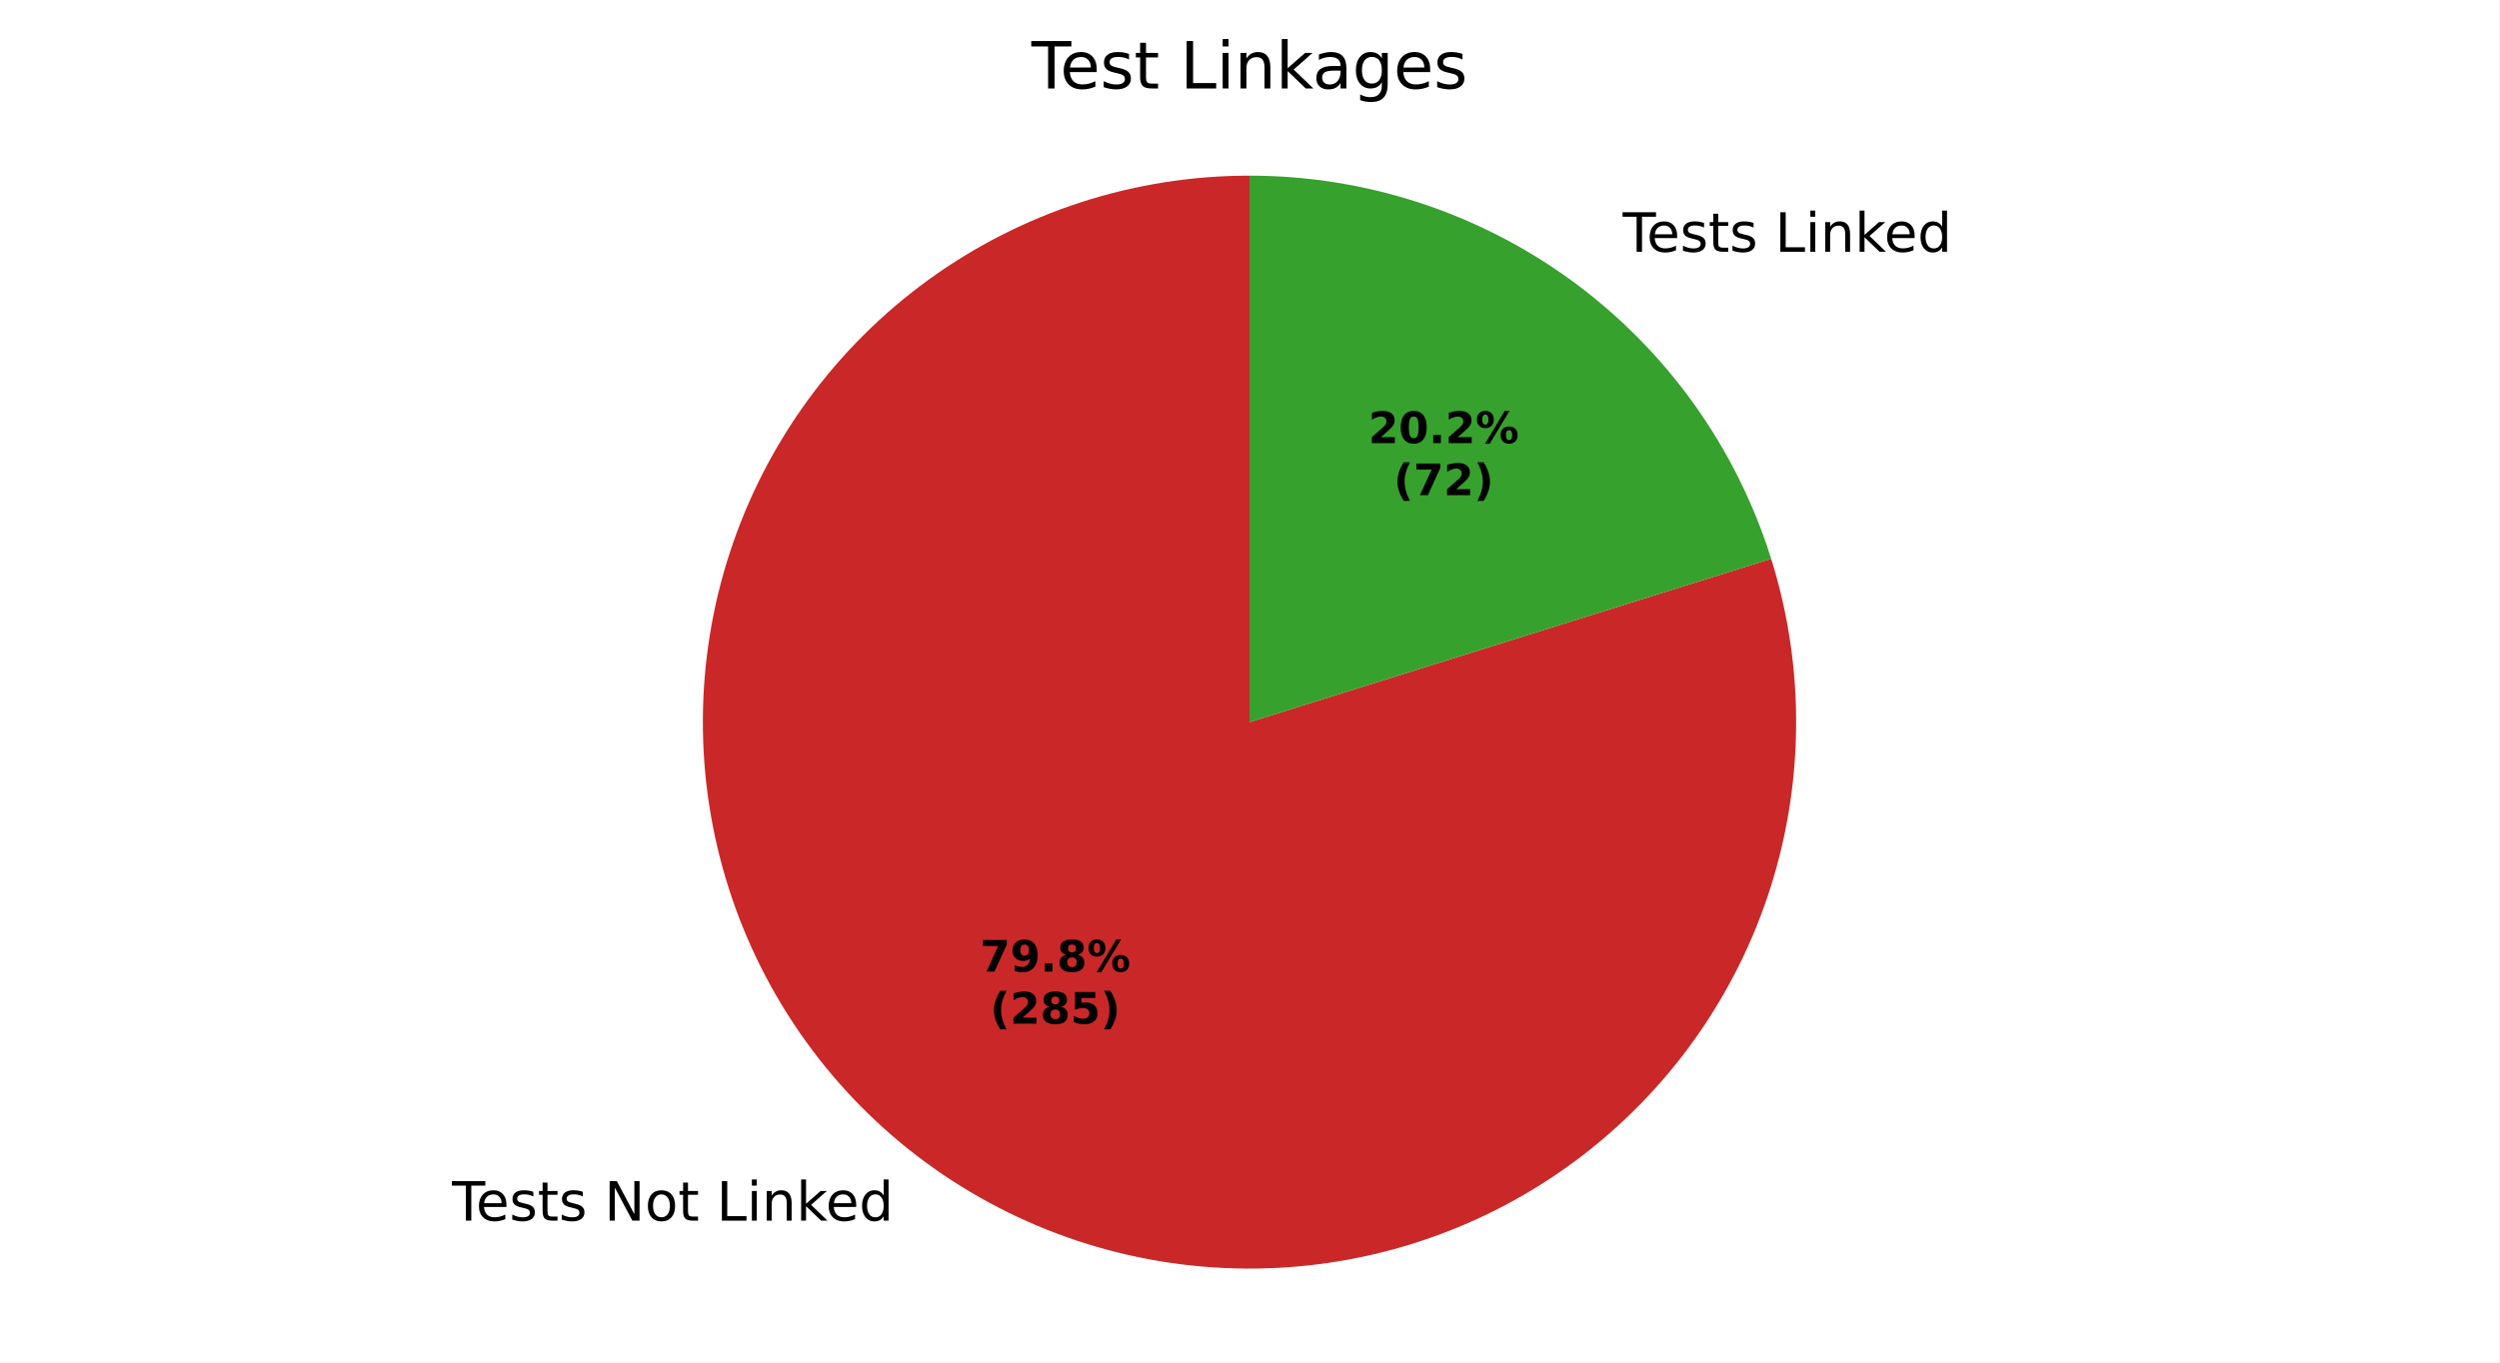
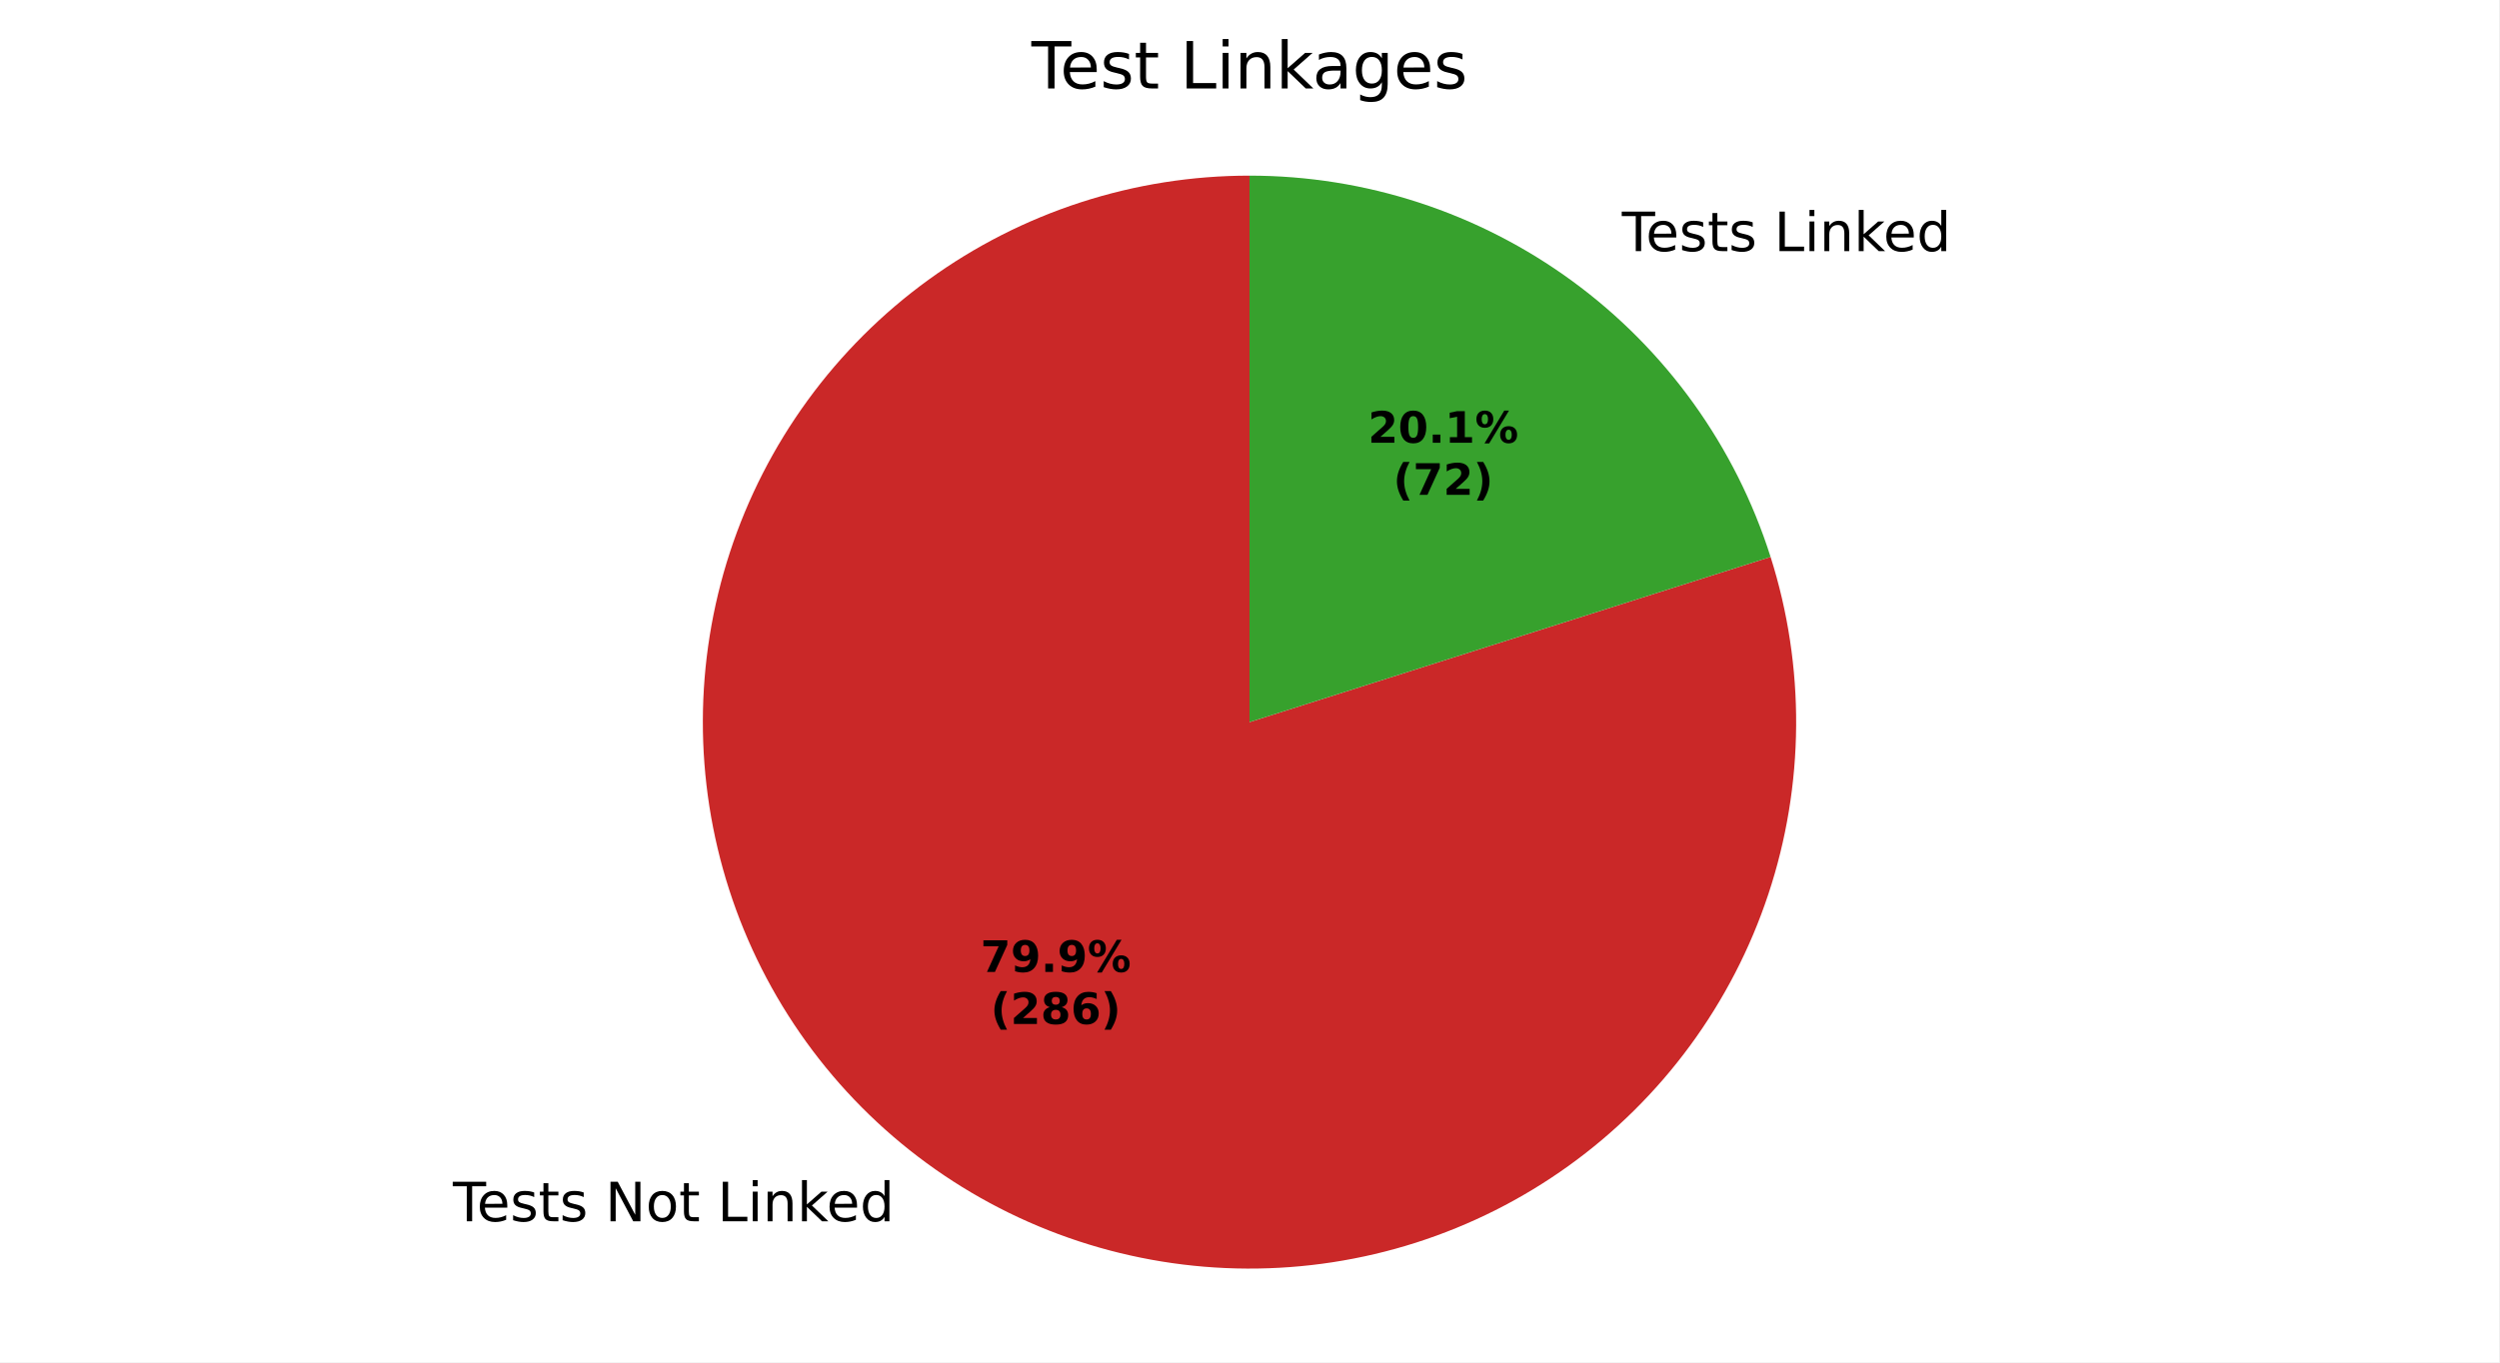
<svg xmlns="http://www.w3.org/2000/svg" xmlns:xlink="http://www.w3.org/1999/xlink" width="460.8pt" height="251.278pt" viewBox="0 0 460.8 251.278" version="1.1">
  <defs>
    <style type="text/css">*{stroke-linejoin: round; stroke-linecap: butt}</style>
  </defs>
  <g id="figure_1">
    <g id="patch_1">
      <path d="M 0 251.278  L 460.8 251.278  L 460.8 0  L 0 0  z " style="fill: #ffffff" />
    </g>
    <g id="axes_1">
      <g id="patch_2">
-         <path d="M 230.4 32.398  C 219.845 32.398 209.355 34.056 199.314 37.311  C 189.274 40.566 179.806 45.378 171.259 51.571  C 162.712 57.764 155.19 65.261 148.969 73.788  C 142.748 82.315 137.904 91.766 134.616 101.796  C 131.328 111.826 129.635 122.31 129.601 132.865  C 129.566 143.421 131.189 153.916 134.411 163.967  C 137.633 174.018 142.414 183.502 148.578 192.069  C 154.743 200.637 162.215 208.184 170.721 214.433  C 179.228 220.682 188.663 225.557 198.682 228.878  C 208.701 232.199 219.18 233.926 229.735 233.996  C 240.29 234.066 250.79 232.477 260.852 229.288  C 270.914 226.099 280.413 221.35 289.001 215.214  C 297.589 209.077 305.16 201.63 311.438 193.144  C 317.715 184.659 322.62 175.239 325.975 165.232  C 329.329 155.224 331.091 144.751 331.195 134.196  C 331.3 123.641 329.746 113.136 326.59 103.063  L 230.4 133.198  z " style="fill: #ca2828" />
+         <path d="M 230.4 32.398  C 219.837 32.398 209.34 34.058 199.293 37.318  C 189.246 40.578 179.774 45.396 171.223 51.597  C 162.672 57.798 155.149 65.305 148.929 73.842  C 142.709 82.379 137.87 91.841 134.588 101.881  C 131.307 111.921 129.623 122.414 129.6 132.977  C 129.577 143.54 131.214 154.04 134.452 164.095  C 137.689 174.149 142.487 183.632 148.669 192.196  C 154.852 200.76 162.342 208.3 170.865 214.539  C 179.389 220.777 188.84 225.637 198.873 228.941  C 208.905 232.245 219.395 233.951 229.958 233.997  C 240.52 234.043 251.025 232.429 261.086 229.214  C 271.147 225.998 280.641 221.221 289.219 215.058  C 297.796 208.894 305.352 201.421 311.61 192.911  C 317.867 184.401 322.748 174.961 326.073 164.935  C 329.399 154.91 331.128 144.424 331.198 133.862  C 331.267 123.299 329.676 112.791 326.483 102.723  L 230.4 133.198  z " style="fill: #ca2828" />
      </g>
      <g id="patch_3">
-         <path d="M 326.59 103.063  C 320.173 82.58 307.377 64.672 290.079 51.963  C 272.78 39.255 251.865 32.398 230.4 32.398  L 230.4 133.198  z " style="fill: #37a12d" />
+         <path d="M 326.483 102.723  C 320.012 82.32 307.207 64.5 289.935 51.858  C 272.662 39.216 251.804 32.398 230.4 32.398  L 230.4 133.198  z " style="fill: #37a12d" />
      </g>
      <g id="matplotlib.axis_1" />
      <g id="matplotlib.axis_2" />
      <g id="text_1">
-         <g transform="translate(83.35208 225.1546) scale(0.1 -0.1)">
+         <g transform="translate(83.51034 225.2707) scale(0.1 -0.1)">
          <defs>
            <path id="DejaVuSans-37" d="M -19 4666  L 3928 4666  L 3928 4134  L 2272 4134  L 2272 0  L 1638 0  L 1638 4134  L -19 4134  L -19 4666  z " transform="scale(0.015625)" />
            <path id="DejaVuSans-48" d="M 3597 1894  L 3597 1613  L 953 1613  Q 991 1019 1311 708  Q 1631 397 2203 397  Q 2534 397 2845 478  Q 3156 559 3463 722  L 3463 178  Q 3153 47 2828 -22  Q 2503 -91 2169 -91  Q 1331 -91 842 396  Q 353 884 353 1716  Q 353 2575 817 3079  Q 1281 3584 2069 3584  Q 2775 3584 3186 3129  Q 3597 2675 3597 1894  z M 3022 2063  Q 3016 2534 2758 2815  Q 2500 3097 2075 3097  Q 1594 3097 1305 2825  Q 1016 2553 972 2059  L 3022 2063  z " transform="scale(0.015625)" />
            <path id="DejaVuSans-56" d="M 2834 3397  L 2834 2853  Q 2591 2978 2328 3040  Q 2066 3103 1784 3103  Q 1356 3103 1142 2972  Q 928 2841 928 2578  Q 928 2378 1081 2264  Q 1234 2150 1697 2047  L 1894 2003  Q 2506 1872 2764 1633  Q 3022 1394 3022 966  Q 3022 478 2636 193  Q 2250 -91 1575 -91  Q 1294 -91 989 -36  Q 684 19 347 128  L 347 722  Q 666 556 975 473  Q 1284 391 1588 391  Q 1994 391 2212 530  Q 2431 669 2431 922  Q 2431 1156 2273 1281  Q 2116 1406 1581 1522  L 1381 1569  Q 847 1681 609 1914  Q 372 2147 372 2553  Q 372 3047 722 3315  Q 1072 3584 1716 3584  Q 2034 3584 2315 3537  Q 2597 3491 2834 3397  z " transform="scale(0.015625)" />
            <path id="DejaVuSans-57" d="M 1172 4494  L 1172 3500  L 2356 3500  L 2356 3053  L 1172 3053  L 1172 1153  Q 1172 725 1289 603  Q 1406 481 1766 481  L 2356 481  L 2356 0  L 1766 0  Q 1100 0 847 248  Q 594 497 594 1153  L 594 3053  L 172 3053  L 172 3500  L 594 3500  L 594 4494  L 1172 4494  z " transform="scale(0.015625)" />
            <path id="DejaVuSans-3" transform="scale(0.015625)" />
            <path id="DejaVuSans-31" d="M 628 4666  L 1478 4666  L 3547 763  L 3547 4666  L 4159 4666  L 4159 0  L 3309 0  L 1241 3903  L 1241 0  L 628 0  L 628 4666  z " transform="scale(0.015625)" />
            <path id="DejaVuSans-52" d="M 1959 3097  Q 1497 3097 1228 2736  Q 959 2375 959 1747  Q 959 1119 1226 758  Q 1494 397 1959 397  Q 2419 397 2687 759  Q 2956 1122 2956 1747  Q 2956 2369 2687 2733  Q 2419 3097 1959 3097  z M 1959 3584  Q 2709 3584 3137 3096  Q 3566 2609 3566 1747  Q 3566 888 3137 398  Q 2709 -91 1959 -91  Q 1206 -91 779 398  Q 353 888 353 1747  Q 353 2609 779 3096  Q 1206 3584 1959 3584  z " transform="scale(0.015625)" />
            <path id="DejaVuSans-2f" d="M 628 4666  L 1259 4666  L 1259 531  L 3531 531  L 3531 0  L 628 0  L 628 4666  z " transform="scale(0.015625)" />
            <path id="DejaVuSans-4c" d="M 603 3500  L 1178 3500  L 1178 0  L 603 0  L 603 3500  z M 603 4863  L 1178 4863  L 1178 4134  L 603 4134  L 603 4863  z " transform="scale(0.015625)" />
            <path id="DejaVuSans-51" d="M 3513 2113  L 3513 0  L 2938 0  L 2938 2094  Q 2938 2591 2744 2837  Q 2550 3084 2163 3084  Q 1697 3084 1428 2787  Q 1159 2491 1159 1978  L 1159 0  L 581 0  L 581 3500  L 1159 3500  L 1159 2956  Q 1366 3272 1645 3428  Q 1925 3584 2291 3584  Q 2894 3584 3203 3211  Q 3513 2838 3513 2113  z " transform="scale(0.015625)" />
            <path id="DejaVuSans-4e" d="M 581 4863  L 1159 4863  L 1159 1991  L 2875 3500  L 3609 3500  L 1753 1863  L 3688 0  L 2938 0  L 1159 1709  L 1159 0  L 581 0  L 581 4863  z " transform="scale(0.015625)" />
            <path id="DejaVuSans-47" d="M 2906 2969  L 2906 4863  L 3481 4863  L 3481 0  L 2906 0  L 2906 525  Q 2725 213 2448 61  Q 2172 -91 1784 -91  Q 1150 -91 751 415  Q 353 922 353 1747  Q 353 2572 751 3078  Q 1150 3584 1784 3584  Q 2172 3584 2448 3432  Q 2725 3281 2906 2969  z M 947 1747  Q 947 1113 1208 752  Q 1469 391 1925 391  Q 2381 391 2643 752  Q 2906 1113 2906 1747  Q 2906 2381 2643 2742  Q 2381 3103 1925 3103  Q 1469 3103 1208 2742  Q 947 2381 947 1747  z " transform="scale(0.015625)" />
          </defs>
          <use xlink:href="#DejaVuSans-37" />
          <use xlink:href="#DejaVuSans-48" transform="translate(44.09375 0)" />
          <use xlink:href="#DejaVuSans-56" transform="translate(105.625 0)" />
          <use xlink:href="#DejaVuSans-57" transform="translate(157.7188 0)" />
          <use xlink:href="#DejaVuSans-56" transform="translate(196.9219 0)" />
          <use xlink:href="#DejaVuSans-3" transform="translate(249.0156 0)" />
          <use xlink:href="#DejaVuSans-31" transform="translate(280.7969 0)" />
          <use xlink:href="#DejaVuSans-52" transform="translate(355.6094 0)" />
          <use xlink:href="#DejaVuSans-57" transform="translate(416.7969 0)" />
          <use xlink:href="#DejaVuSans-3" transform="translate(456 0)" />
          <use xlink:href="#DejaVuSans-2f" transform="translate(487.7812 0)" />
          <use xlink:href="#DejaVuSans-4c" transform="translate(543.5 0)" />
          <use xlink:href="#DejaVuSans-51" transform="translate(571.2812 0)" />
          <use xlink:href="#DejaVuSans-4e" transform="translate(634.6562 0)" />
          <use xlink:href="#DejaVuSans-48" transform="translate(689 0)" />
          <use xlink:href="#DejaVuSans-47" transform="translate(750.5312 0)" />
        </g>
      </g>
      <g id="text_2">
-         <g transform="translate(296.0464 46.43773) scale(0.1 -0.1)">
+         <g transform="translate(295.8881 46.32169) scale(0.1 -0.1)">
          <use xlink:href="#DejaVuSans-3" />
          <use xlink:href="#DejaVuSans-37" transform="translate(31.78125 0)" />
          <use xlink:href="#DejaVuSans-48" transform="translate(75.875 0)" />
          <use xlink:href="#DejaVuSans-56" transform="translate(137.4062 0)" />
          <use xlink:href="#DejaVuSans-57" transform="translate(189.5 0)" />
          <use xlink:href="#DejaVuSans-56" transform="translate(228.7031 0)" />
          <use xlink:href="#DejaVuSans-3" transform="translate(280.7969 0)" />
          <use xlink:href="#DejaVuSans-2f" transform="translate(312.5781 0)" />
          <use xlink:href="#DejaVuSans-4c" transform="translate(368.2969 0)" />
          <use xlink:href="#DejaVuSans-51" transform="translate(396.0781 0)" />
          <use xlink:href="#DejaVuSans-4e" transform="translate(459.4531 0)" />
          <use xlink:href="#DejaVuSans-48" transform="translate(513.7969 0)" />
          <use xlink:href="#DejaVuSans-47" transform="translate(575.3281 0)" />
        </g>
      </g>
      <g id="text_3">
-         <g transform="translate(180.716 179.2164) scale(0.08 -0.08)">
+         <g transform="translate(180.8023 179.2797) scale(0.08 -0.08)">
          <defs>
            <path id="DejaVuSans-Bold-1a" d="M 428 4666  L 3944 4666  L 3944 3988  L 2125 0  L 953 0  L 2675 3781  L 428 3781  L 428 4666  z " transform="scale(0.015625)" />
            <path id="DejaVuSans-Bold-1c" d="M 641 103  L 641 966  Q 928 831 1190 764  Q 1453 697 1709 697  Q 2247 697 2547 995  Q 2847 1294 2900 1881  Q 2688 1725 2447 1647  Q 2206 1569 1925 1569  Q 1209 1569 770 1986  Q 331 2403 331 3084  Q 331 3838 820 4291  Q 1309 4744 2131 4744  Q 3044 4744 3544 4128  Q 4044 3513 4044 2388  Q 4044 1231 3459 570  Q 2875 -91 1856 -91  Q 1528 -91 1228 -42  Q 928 6 641 103  z M 2125 2350  Q 2441 2350 2600 2554  Q 2759 2759 2759 3169  Q 2759 3575 2600 3781  Q 2441 3988 2125 3988  Q 1809 3988 1650 3781  Q 1491 3575 1491 3169  Q 1491 2759 1650 2554  Q 1809 2350 2125 2350  z " transform="scale(0.015625)" />
            <path id="DejaVuSans-Bold-11" d="M 653 1209  L 1778 1209  L 1778 0  L 653 0  L 653 1209  z " transform="scale(0.015625)" />
-             <path id="DejaVuSans-Bold-1b" d="M 2228 2088  Q 1891 2088 1709 1903  Q 1528 1719 1528 1375  Q 1528 1031 1709 848  Q 1891 666 2228 666  Q 2563 666 2741 848  Q 2919 1031 2919 1375  Q 2919 1722 2741 1905  Q 2563 2088 2228 2088  z M 1350 2484  Q 925 2613 709 2878  Q 494 3144 494 3541  Q 494 4131 934 4440  Q 1375 4750 2228 4750  Q 3075 4750 3515 4442  Q 3956 4134 3956 3541  Q 3956 3144 3739 2878  Q 3522 2613 3097 2484  Q 3572 2353 3814 2058  Q 4056 1763 4056 1313  Q 4056 619 3595 264  Q 3134 -91 2228 -91  Q 1319 -91 855 264  Q 391 619 391 1313  Q 391 1763 633 2058  Q 875 2353 1350 2484  z M 1631 3419  Q 1631 3141 1786 2991  Q 1941 2841 2228 2841  Q 2509 2841 2662 2991  Q 2816 3141 2816 3419  Q 2816 3697 2662 3845  Q 2509 3994 2228 3994  Q 1941 3994 1786 3844  Q 1631 3694 1631 3419  z " transform="scale(0.015625)" />
            <path id="DejaVuSans-Bold-8" d="M 4959 1925  Q 4738 1925 4616 1733  Q 4494 1541 4494 1184  Q 4494 825 4614 633  Q 4734 441 4959 441  Q 5184 441 5303 633  Q 5422 825 5422 1184  Q 5422 1541 5301 1733  Q 5181 1925 4959 1925  z M 4959 2450  Q 5541 2450 5875 2112  Q 6209 1775 6209 1184  Q 6209 594 5875 251  Q 5541 -91 4959 -91  Q 4378 -91 4042 251  Q 3706 594 3706 1184  Q 3706 1772 4042 2111  Q 4378 2450 4959 2450  z M 2094 -91  L 1403 -91  L 4319 4750  L 5013 4750  L 2094 -91  z M 1453 4750  Q 2034 4750 2367 4411  Q 2700 4072 2700 3481  Q 2700 2891 2367 2550  Q 2034 2209 1453 2209  Q 872 2209 539 2550  Q 206 2891 206 3481  Q 206 4072 539 4411  Q 872 4750 1453 4750  z M 1453 4225  Q 1228 4225 1106 4031  Q 984 3838 984 3481  Q 984 3122 1106 2926  Q 1228 2731 1453 2731  Q 1678 2731 1798 2926  Q 1919 3122 1919 3481  Q 1919 3838 1797 4031  Q 1675 4225 1453 4225  z " transform="scale(0.015625)" />
          </defs>
          <use xlink:href="#DejaVuSans-Bold-1a" />
          <use xlink:href="#DejaVuSans-Bold-1c" transform="translate(69.57812 0)" />
          <use xlink:href="#DejaVuSans-Bold-11" transform="translate(139.1562 0)" />
-           <use xlink:href="#DejaVuSans-Bold-1b" transform="translate(177.1406 0)" />
+           <use xlink:href="#DejaVuSans-Bold-1c" transform="translate(177.1406 0)" />
          <use xlink:href="#DejaVuSans-Bold-8" transform="translate(246.7188 0)" />
        </g>
-         <g transform="translate(182.5873 188.818) scale(0.08 -0.08)">
+         <g transform="translate(182.6736 188.8813) scale(0.08 -0.08)">
          <defs>
            <path id="DejaVuSans-Bold-b" d="M 2413 -844  L 1484 -844  Q 1006 -72 778 623  Q 550 1319 550 2003  Q 550 2688 779 3389  Q 1009 4091 1484 4856  L 2413 4856  Q 2013 4116 1813 3408  Q 1613 2700 1613 2009  Q 1613 1319 1811 609  Q 2009 -100 2413 -844  z " transform="scale(0.015625)" />
            <path id="DejaVuSans-Bold-15" d="M 1844 884  L 3897 884  L 3897 0  L 506 0  L 506 884  L 2209 2388  Q 2438 2594 2547 2791  Q 2656 2988 2656 3200  Q 2656 3528 2436 3728  Q 2216 3928 1850 3928  Q 1569 3928 1234 3808  Q 900 3688 519 3450  L 519 4475  Q 925 4609 1322 4679  Q 1719 4750 2100 4750  Q 2938 4750 3402 4381  Q 3866 4013 3866 3353  Q 3866 2972 3669 2642  Q 3472 2313 2841 1759  L 1844 884  z " transform="scale(0.015625)" />
-             <path id="DejaVuSans-Bold-18" d="M 678 4666  L 3669 4666  L 3669 3781  L 1638 3781  L 1638 3059  Q 1775 3097 1914 3117  Q 2053 3138 2203 3138  Q 3056 3138 3531 2711  Q 4006 2284 4006 1522  Q 4006 766 3489 337  Q 2972 -91 2053 -91  Q 1656 -91 1267 -14  Q 878 63 494 219  L 494 1166  Q 875 947 1217 837  Q 1559 728 1863 728  Q 2300 728 2551 942  Q 2803 1156 2803 1522  Q 2803 1891 2551 2103  Q 2300 2316 1863 2316  Q 1603 2316 1309 2248  Q 1016 2181 678 2041  L 678 4666  z " transform="scale(0.015625)" />
+             <path id="DejaVuSans-Bold-1b" d="M 2228 2088  Q 1891 2088 1709 1903  Q 1528 1719 1528 1375  Q 1528 1031 1709 848  Q 1891 666 2228 666  Q 2563 666 2741 848  Q 2919 1031 2919 1375  Q 2919 1722 2741 1905  Q 2563 2088 2228 2088  z M 1350 2484  Q 925 2613 709 2878  Q 494 3144 494 3541  Q 494 4131 934 4440  Q 1375 4750 2228 4750  Q 3075 4750 3515 4442  Q 3956 4134 3956 3541  Q 3956 3144 3739 2878  Q 3522 2613 3097 2484  Q 3572 2353 3814 2058  Q 4056 1763 4056 1313  Q 4056 619 3595 264  Q 3134 -91 2228 -91  Q 1319 -91 855 264  Q 391 619 391 1313  Q 391 1763 633 2058  Q 875 2353 1350 2484  z M 1631 3419  Q 1631 3141 1786 2991  Q 1941 2841 2228 2841  Q 2509 2841 2662 2991  Q 2816 3141 2816 3419  Q 2816 3697 2662 3845  Q 2509 3994 2228 3994  Q 1941 3994 1786 3844  Q 1631 3694 1631 3419  z " transform="scale(0.015625)" />
+             <path id="DejaVuSans-Bold-19" d="M 2316 2303  Q 2000 2303 1842 2098  Q 1684 1894 1684 1484  Q 1684 1075 1842 870  Q 2000 666 2316 666  Q 2634 666 2792 870  Q 2950 1075 2950 1484  Q 2950 1894 2792 2098  Q 2634 2303 2316 2303  z M 3803 4544  L 3803 3681  Q 3506 3822 3243 3889  Q 2981 3956 2731 3956  Q 2194 3956 1894 3657  Q 1594 3359 1544 2772  Q 1750 2925 1990 3001  Q 2231 3078 2516 3078  Q 3231 3078 3670 2659  Q 4109 2241 4109 1563  Q 4109 813 3618 361  Q 3128 -91 2303 -91  Q 1394 -91 895 523  Q 397 1138 397 2266  Q 397 3422 980 4083  Q 1563 4744 2578 4744  Q 2900 4744 3203 4694  Q 3506 4644 3803 4544  z " transform="scale(0.015625)" />
            <path id="DejaVuSans-Bold-c" d="M 513 -844  Q 913 -100 1113 609  Q 1313 1319 1313 2009  Q 1313 2700 1113 3408  Q 913 4116 513 4856  L 1441 4856  Q 1916 4091 2145 3389  Q 2375 2688 2375 2003  Q 2375 1319 2147 623  Q 1919 -72 1441 -844  L 513 -844  z " transform="scale(0.015625)" />
          </defs>
          <use xlink:href="#DejaVuSans-Bold-b" />
          <use xlink:href="#DejaVuSans-Bold-15" transform="translate(45.70312 0)" />
          <use xlink:href="#DejaVuSans-Bold-1b" transform="translate(115.2812 0)" />
-           <use xlink:href="#DejaVuSans-Bold-18" transform="translate(184.8594 0)" />
+           <use xlink:href="#DejaVuSans-Bold-19" transform="translate(184.8594 0)" />
          <use xlink:href="#DejaVuSans-Bold-c" transform="translate(254.4375 0)" />
        </g>
      </g>
      <g id="text_4">
-         <g transform="translate(252.3302 81.7345) scale(0.08 -0.08)">
+         <g transform="translate(252.2439 81.67121) scale(0.08 -0.08)">
          <defs>
            <path id="DejaVuSans-Bold-13" d="M 2944 2338  Q 2944 3213 2780 3570  Q 2616 3928 2228 3928  Q 1841 3928 1675 3570  Q 1509 3213 1509 2338  Q 1509 1453 1675 1090  Q 1841 728 2228 728  Q 2613 728 2778 1090  Q 2944 1453 2944 2338  z M 4147 2328  Q 4147 1169 3647 539  Q 3147 -91 2228 -91  Q 1306 -91 806 539  Q 306 1169 306 2328  Q 306 3491 806 4120  Q 1306 4750 2228 4750  Q 3147 4750 3647 4120  Q 4147 3491 4147 2328  z " transform="scale(0.015625)" />
+             <path id="DejaVuSans-Bold-14" d="M 750 831  L 1813 831  L 1813 3847  L 722 3622  L 722 4441  L 1806 4666  L 2950 4666  L 2950 831  L 4013 831  L 4013 0  L 750 0  L 750 831  z " transform="scale(0.015625)" />
          </defs>
          <use xlink:href="#DejaVuSans-Bold-15" />
          <use xlink:href="#DejaVuSans-Bold-13" transform="translate(69.57812 0)" />
          <use xlink:href="#DejaVuSans-Bold-11" transform="translate(139.1562 0)" />
-           <use xlink:href="#DejaVuSans-Bold-15" transform="translate(177.1406 0)" />
+           <use xlink:href="#DejaVuSans-Bold-14" transform="translate(177.1406 0)" />
          <use xlink:href="#DejaVuSans-Bold-8" transform="translate(246.7188 0)" />
        </g>
-         <g transform="translate(256.9846 91.33606) scale(0.08 -0.08)">
+         <g transform="translate(256.8983 91.27277) scale(0.08 -0.08)">
          <use xlink:href="#DejaVuSans-Bold-b" />
          <use xlink:href="#DejaVuSans-Bold-1a" transform="translate(45.70312 0)" />
          <use xlink:href="#DejaVuSans-Bold-15" transform="translate(115.2812 0)" />
          <use xlink:href="#DejaVuSans-Bold-c" transform="translate(184.8594 0)" />
        </g>
      </g>
      <g id="text_5">
        <g transform="translate(190.1925 16.31812) scale(0.12 -0.12)">
          <defs>
            <path id="DejaVuSans-44" d="M 2194 1759  Q 1497 1759 1228 1600  Q 959 1441 959 1056  Q 959 750 1161 570  Q 1363 391 1709 391  Q 2188 391 2477 730  Q 2766 1069 2766 1631  L 2766 1759  L 2194 1759  z M 3341 1997  L 3341 0  L 2766 0  L 2766 531  Q 2569 213 2275 61  Q 1981 -91 1556 -91  Q 1019 -91 701 211  Q 384 513 384 1019  Q 384 1609 779 1909  Q 1175 2209 1959 2209  L 2766 2209  L 2766 2266  Q 2766 2663 2505 2880  Q 2244 3097 1772 3097  Q 1472 3097 1187 3025  Q 903 2953 641 2809  L 641 3341  Q 956 3463 1253 3523  Q 1550 3584 1831 3584  Q 2591 3584 2966 3190  Q 3341 2797 3341 1997  z " transform="scale(0.015625)" />
            <path id="DejaVuSans-4a" d="M 2906 1791  Q 2906 2416 2648 2759  Q 2391 3103 1925 3103  Q 1463 3103 1205 2759  Q 947 2416 947 1791  Q 947 1169 1205 825  Q 1463 481 1925 481  Q 2391 481 2648 825  Q 2906 1169 2906 1791  z M 3481 434  Q 3481 -459 3084 -895  Q 2688 -1331 1869 -1331  Q 1566 -1331 1297 -1286  Q 1028 -1241 775 -1147  L 775 -588  Q 1028 -725 1275 -790  Q 1522 -856 1778 -856  Q 2344 -856 2625 -561  Q 2906 -266 2906 331  L 2906 616  Q 2728 306 2450 153  Q 2172 0 1784 0  Q 1141 0 747 490  Q 353 981 353 1791  Q 353 2603 747 3093  Q 1141 3584 1784 3584  Q 2172 3584 2450 3431  Q 2728 3278 2906 2969  L 2906 3500  L 3481 3500  L 3481 434  z " transform="scale(0.015625)" />
          </defs>
          <use xlink:href="#DejaVuSans-37" />
          <use xlink:href="#DejaVuSans-48" transform="translate(44.09375 0)" />
          <use xlink:href="#DejaVuSans-56" transform="translate(105.625 0)" />
          <use xlink:href="#DejaVuSans-57" transform="translate(157.7188 0)" />
          <use xlink:href="#DejaVuSans-3" transform="translate(196.9219 0)" />
          <use xlink:href="#DejaVuSans-2f" transform="translate(228.7031 0)" />
          <use xlink:href="#DejaVuSans-4c" transform="translate(284.4219 0)" />
          <use xlink:href="#DejaVuSans-51" transform="translate(312.2031 0)" />
          <use xlink:href="#DejaVuSans-4e" transform="translate(375.5781 0)" />
          <use xlink:href="#DejaVuSans-44" transform="translate(431.7344 0)" />
          <use xlink:href="#DejaVuSans-4a" transform="translate(493.0156 0)" />
          <use xlink:href="#DejaVuSans-48" transform="translate(556.5 0)" />
          <use xlink:href="#DejaVuSans-56" transform="translate(618.0312 0)" />
        </g>
      </g>
    </g>
  </g>
</svg>
